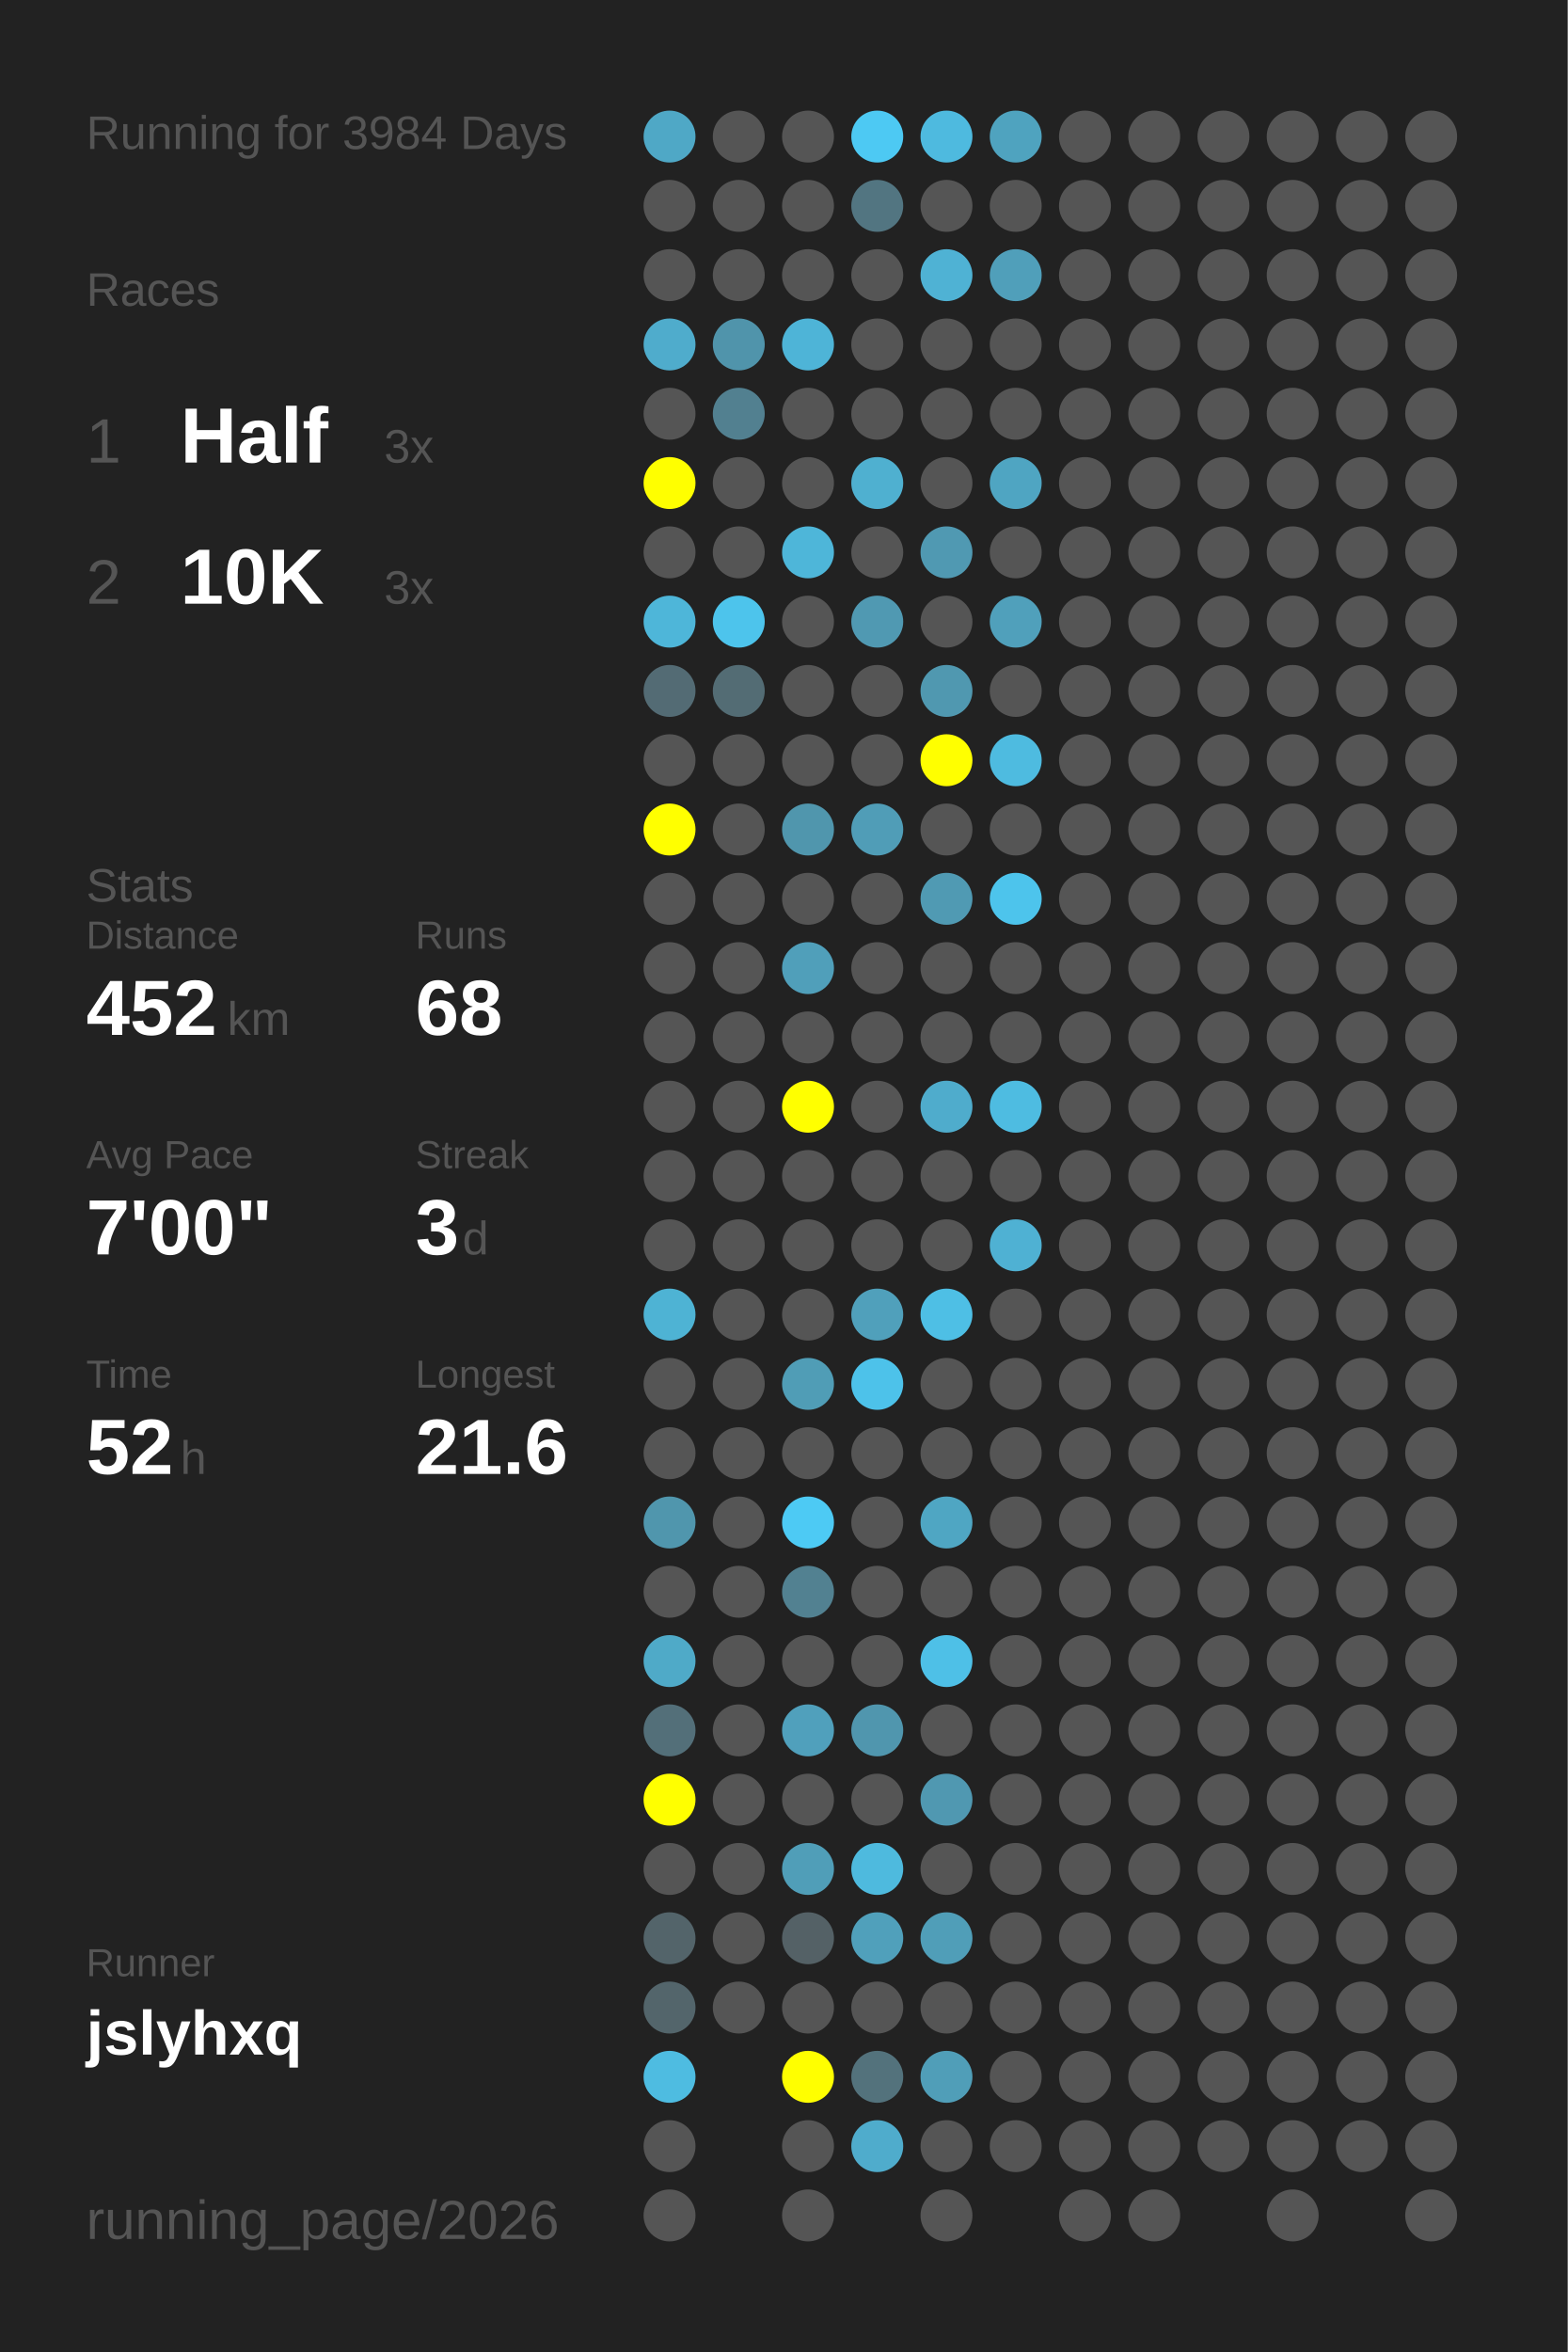
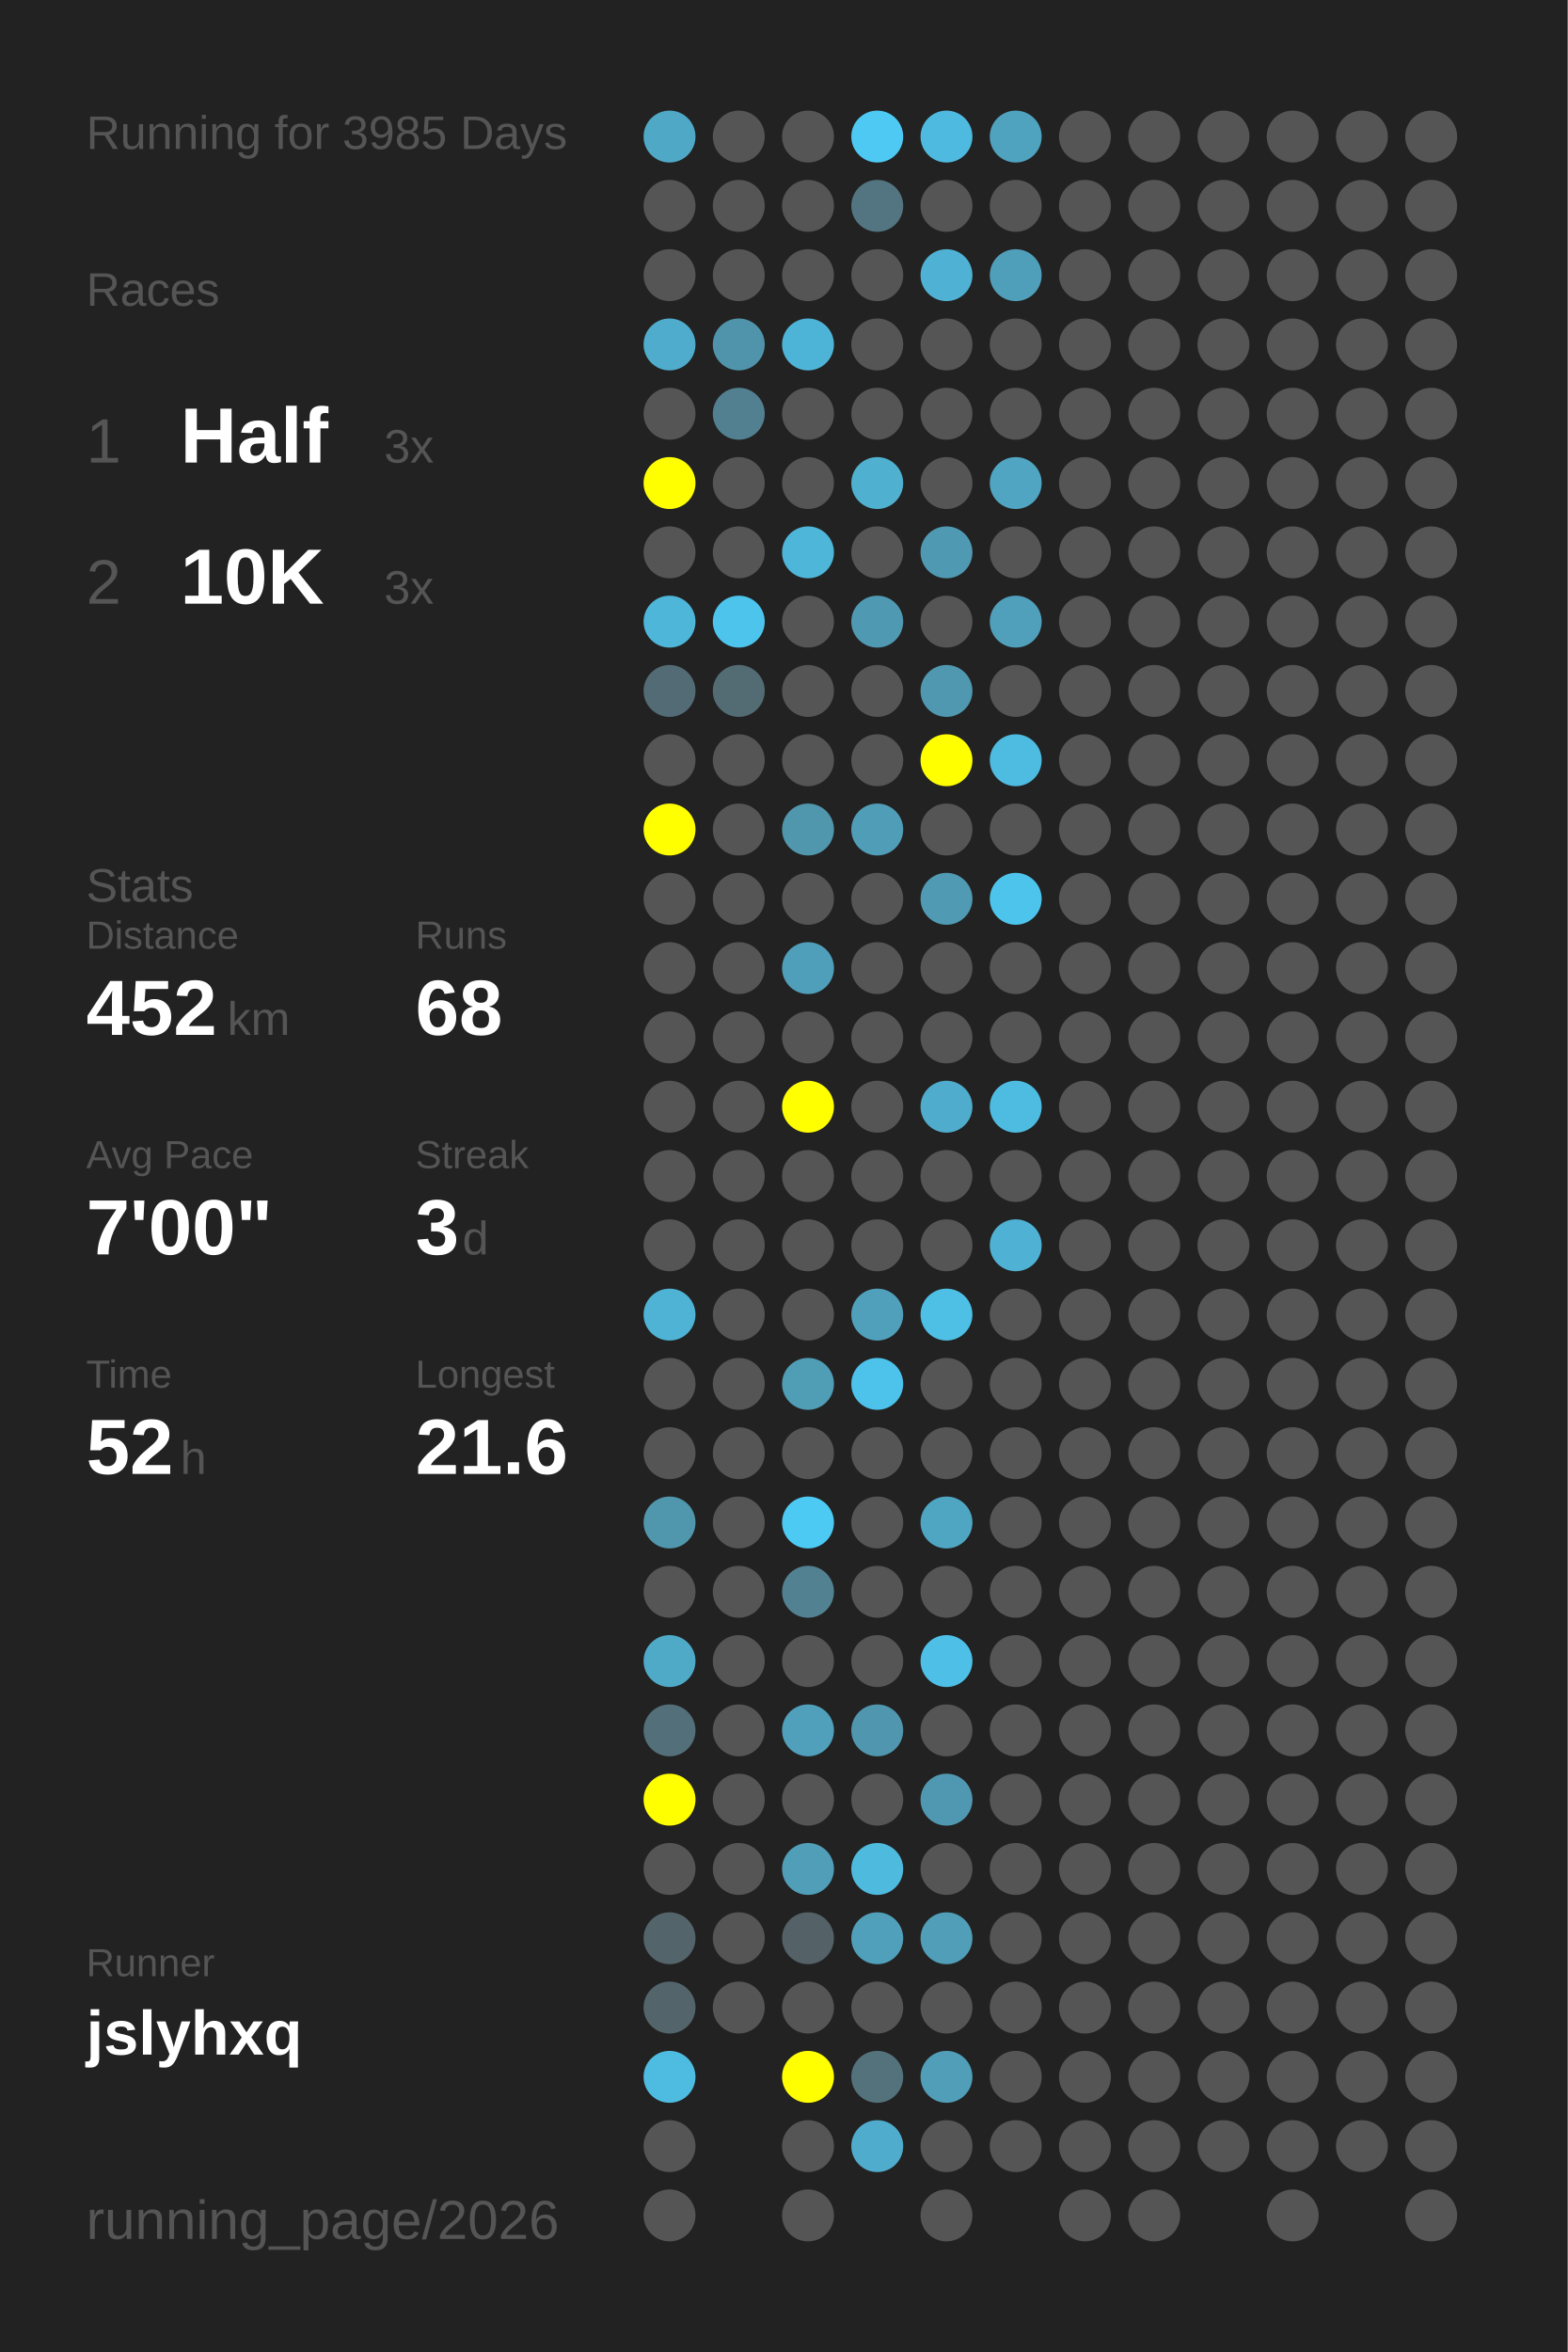
<svg xmlns="http://www.w3.org/2000/svg" baseProfile="full" height="300mm" version="1.1" viewBox="0,0,200,300" width="200mm">
  <defs />
  <rect fill="#222222" height="300" width="200" x="0" y="0" />
-   <text fill="#555555" style="font-size:6px; font-family:Arial;" x="11" y="19">Running for 3984 Days</text>
+   <text fill="#555555" style="font-size:6px; font-family:Arial;" x="11" y="19">Running for 3985 Days</text>
  <text fill="#555555" style="font-size:6px; font-family:Arial;" x="11" y="39">Races</text>
  <text fill="#555555" style="font-size:8px; font-family:Arial;" x="11" y="59">1</text>
  <text fill="#FFFFFF" style="font-size:10px; font-family:Arial; font-weight:bold;" x="23" y="59">Half</text>
  <text fill="#555555" style="font-size:6px; font-family:Arial;" x="49" y="59">3x</text>
  <text fill="#555555" style="font-size:8px; font-family:Arial;" x="11" y="77">2</text>
  <text fill="#FFFFFF" style="font-size:10px; font-family:Arial; font-weight:bold;" x="23" y="77">10K</text>
  <text fill="#555555" style="font-size:6px; font-family:Arial;" x="49" y="77">3x</text>
  <text fill="#555555" style="font-size:6px; font-family:Arial;" x="11" y="115">Stats</text>
  <text fill="#555555" style="font-size:5px; font-family:Arial;" x="11" y="121">Distance</text>
  <text fill="#FFFFFF" style="font-size:10px; font-family:Arial; font-weight:bold;" x="11" y="132">452</text>
  <text fill="#555555" style="font-size:6px; font-family:Arial;" x="29" y="132">km</text>
  <text fill="#555555" style="font-size:5px; font-family:Arial;" x="53" y="121">Runs</text>
  <text fill="#FFFFFF" style="font-size:10px; font-family:Arial; font-weight:bold;" x="53" y="132">68</text>
  <text fill="#555555" style="font-size:5px; font-family:Arial;" x="11" y="149">Avg Pace</text>
  <text fill="#FFFFFF" style="font-size:10px; font-family:Arial; font-weight:bold;" x="11" y="160">7'00"</text>
  <text fill="#555555" style="font-size:5px; font-family:Arial;" x="53" y="149">Streak</text>
  <text fill="#FFFFFF" style="font-size:10px; font-family:Arial; font-weight:bold;" x="53" y="160">3</text>
  <text fill="#555555" style="font-size:6px; font-family:Arial;" x="59" y="160">d</text>
  <text fill="#555555" style="font-size:5px; font-family:Arial;" x="11" y="177">Time</text>
  <text fill="#FFFFFF" style="font-size:10px; font-family:Arial; font-weight:bold;" x="11" y="188">52</text>
  <text fill="#555555" style="font-size:6px; font-family:Arial;" x="23" y="188">h</text>
  <text fill="#555555" style="font-size:5px; font-family:Arial;" x="53" y="177">Longest</text>
  <text fill="#FFFFFF" style="font-size:10px; font-family:Arial; font-weight:bold;" x="53" y="188">21.6</text>
  <text fill="#555555" style="font-size:5px; font-family:Arial;" x="11" y="252.065">Runner</text>
  <text fill="#FFFFFF" style="font-size:8px; font-family:Arial; font-weight:bold;" x="11" y="262.065">jslyhxq</text>
  <text fill="#555555" style="font-size:7px; font-family:Arial;" x="11" y="285.581">running_page/2026</text>
  <circle cx="85.417" cy="17.419" fill="#4fa8c6" r="3.312" />
  <circle cx="85.417" cy="26.258" fill="#555555" r="3.312" />
  <circle cx="85.417" cy="35.097" fill="#555555" r="3.312" />
  <circle cx="85.417" cy="43.935" fill="#4faccc" r="3.312" />
  <circle cx="85.417" cy="52.774" fill="#555555" r="3.312" />
  <circle cx="85.417" cy="61.613" fill="#FFFF00" r="3.312" />
  <circle cx="85.417" cy="70.452" fill="#555555" r="3.312" />
  <circle cx="85.417" cy="79.29" fill="#4eb6d9" r="3.312" />
  <circle cx="85.417" cy="88.129" fill="#536b74" r="3.312" />
  <circle cx="85.417" cy="96.968" fill="#555555" r="3.312" />
  <circle cx="85.417" cy="105.806" fill="#FFFF00" r="3.312" />
  <circle cx="85.417" cy="114.645" fill="#555555" r="3.312" />
  <circle cx="85.417" cy="123.484" fill="#555555" r="3.312" />
  <circle cx="85.417" cy="132.323" fill="#555555" r="3.312" />
  <circle cx="85.417" cy="141.161" fill="#555555" r="3.312" />
  <circle cx="85.417" cy="150" fill="#555555" r="3.312" />
  <circle cx="85.417" cy="158.839" fill="#555555" r="3.312" />
  <circle cx="85.417" cy="167.677" fill="#4eb3d4" r="3.312" />
  <circle cx="85.417" cy="176.516" fill="#555555" r="3.312" />
  <circle cx="85.417" cy="185.355" fill="#555555" r="3.312" />
  <circle cx="85.417" cy="194.194" fill="#5096ad" r="3.312" />
  <circle cx="85.417" cy="203.032" fill="#555555" r="3.312" />
  <circle cx="85.417" cy="211.871" fill="#4faac8" r="3.312" />
  <circle cx="85.417" cy="220.71" fill="#536f79" r="3.312" />
  <circle cx="85.417" cy="229.548" fill="#FFFF00" r="3.312" />
  <circle cx="85.417" cy="238.387" fill="#555555" r="3.312" />
  <circle cx="85.417" cy="247.226" fill="#53646a" r="3.312" />
  <circle cx="85.417" cy="256.065" fill="#53656b" r="3.312" />
  <circle cx="85.417" cy="264.903" fill="#4ebce1" r="3.312" />
  <circle cx="85.417" cy="273.742" fill="#555555" r="3.312" />
  <circle cx="85.417" cy="282.581" fill="#555555" r="3.312" />
  <circle cx="94.25" cy="17.419" fill="#555555" r="3.312" />
  <circle cx="94.25" cy="26.258" fill="#555555" r="3.312" />
  <circle cx="94.25" cy="35.097" fill="#555555" r="3.312" />
  <circle cx="94.25" cy="43.935" fill="#5094ab" r="3.312" />
  <circle cx="94.25" cy="52.774" fill="#528090" r="3.312" />
  <circle cx="94.25" cy="61.613" fill="#555555" r="3.312" />
  <circle cx="94.25" cy="70.452" fill="#555555" r="3.312" />
  <circle cx="94.25" cy="79.29" fill="#4dc4ec" r="3.312" />
  <circle cx="94.25" cy="88.129" fill="#536c74" r="3.312" />
  <circle cx="94.25" cy="96.968" fill="#555555" r="3.312" />
  <circle cx="94.25" cy="105.806" fill="#555555" r="3.312" />
  <circle cx="94.25" cy="114.645" fill="#555555" r="3.312" />
  <circle cx="94.25" cy="123.484" fill="#555555" r="3.312" />
  <circle cx="94.25" cy="132.323" fill="#555555" r="3.312" />
  <circle cx="94.25" cy="141.161" fill="#555555" r="3.312" />
  <circle cx="94.25" cy="150" fill="#555555" r="3.312" />
  <circle cx="94.25" cy="158.839" fill="#555555" r="3.312" />
  <circle cx="94.25" cy="167.677" fill="#555555" r="3.312" />
  <circle cx="94.25" cy="176.516" fill="#555555" r="3.312" />
  <circle cx="94.25" cy="185.355" fill="#555555" r="3.312" />
  <circle cx="94.25" cy="194.194" fill="#555555" r="3.312" />
  <circle cx="94.25" cy="203.032" fill="#555555" r="3.312" />
  <circle cx="94.25" cy="211.871" fill="#555555" r="3.312" />
  <circle cx="94.25" cy="220.71" fill="#555555" r="3.312" />
  <circle cx="94.25" cy="229.548" fill="#555555" r="3.312" />
  <circle cx="94.25" cy="238.387" fill="#555555" r="3.312" />
  <circle cx="94.25" cy="247.226" fill="#555555" r="3.312" />
  <circle cx="94.25" cy="256.065" fill="#555555" r="3.312" />
  <circle cx="103.083" cy="17.419" fill="#555555" r="3.312" />
  <circle cx="103.083" cy="26.258" fill="#555555" r="3.312" />
  <circle cx="103.083" cy="35.097" fill="#555555" r="3.312" />
  <circle cx="103.083" cy="43.935" fill="#4eb4d7" r="3.312" />
  <circle cx="103.083" cy="52.774" fill="#555555" r="3.312" />
  <circle cx="103.083" cy="61.613" fill="#555555" r="3.312" />
  <circle cx="103.083" cy="70.452" fill="#4eb6d9" r="3.312" />
  <circle cx="103.083" cy="79.29" fill="#555555" r="3.312" />
  <circle cx="103.083" cy="88.129" fill="#555555" r="3.312" />
  <circle cx="103.083" cy="96.968" fill="#555555" r="3.312" />
  <circle cx="103.083" cy="105.806" fill="#5096ad" r="3.312" />
  <circle cx="103.083" cy="114.645" fill="#555555" r="3.312" />
  <circle cx="103.083" cy="123.484" fill="#509fba" r="3.312" />
  <circle cx="103.083" cy="132.323" fill="#555555" r="3.312" />
  <circle cx="103.083" cy="141.161" fill="#FFFF00" r="3.312" />
  <circle cx="103.083" cy="150" fill="#555555" r="3.312" />
  <circle cx="103.083" cy="158.839" fill="#555555" r="3.312" />
  <circle cx="103.083" cy="167.677" fill="#555555" r="3.312" />
  <circle cx="103.083" cy="176.516" fill="#509db6" r="3.312" />
  <circle cx="103.083" cy="185.355" fill="#555555" r="3.312" />
  <circle cx="103.083" cy="194.194" fill="#4dcaf4" r="3.312" />
  <circle cx="103.083" cy="203.032" fill="#528191" r="3.312" />
  <circle cx="103.083" cy="211.871" fill="#555555" r="3.312" />
  <circle cx="103.083" cy="220.71" fill="#50a0bc" r="3.312" />
  <circle cx="103.083" cy="229.548" fill="#555555" r="3.312" />
  <circle cx="103.083" cy="238.387" fill="#509eb8" r="3.312" />
  <circle cx="103.083" cy="247.226" fill="#546166" r="3.312" />
  <circle cx="103.083" cy="256.065" fill="#555555" r="3.312" />
  <circle cx="103.083" cy="264.903" fill="#FFFF00" r="3.312" />
  <circle cx="103.083" cy="273.742" fill="#555555" r="3.312" />
  <circle cx="103.083" cy="282.581" fill="#555555" r="3.312" />
  <circle cx="111.917" cy="17.419" fill="#4dc9f3" r="3.312" />
  <circle cx="111.917" cy="26.258" fill="#527581" r="3.312" />
  <circle cx="111.917" cy="35.097" fill="#555555" r="3.312" />
  <circle cx="111.917" cy="43.935" fill="#555555" r="3.312" />
  <circle cx="111.917" cy="52.774" fill="#555555" r="3.312" />
  <circle cx="111.917" cy="61.613" fill="#4fb0d0" r="3.312" />
  <circle cx="111.917" cy="70.452" fill="#555555" r="3.312" />
  <circle cx="111.917" cy="79.29" fill="#5099b2" r="3.312" />
  <circle cx="111.917" cy="88.129" fill="#555555" r="3.312" />
  <circle cx="111.917" cy="96.968" fill="#555555" r="3.312" />
  <circle cx="111.917" cy="105.806" fill="#509db7" r="3.312" />
  <circle cx="111.917" cy="114.645" fill="#555555" r="3.312" />
  <circle cx="111.917" cy="123.484" fill="#555555" r="3.312" />
  <circle cx="111.917" cy="132.323" fill="#555555" r="3.312" />
  <circle cx="111.917" cy="141.161" fill="#555555" r="3.312" />
  <circle cx="111.917" cy="150" fill="#555555" r="3.312" />
  <circle cx="111.917" cy="158.839" fill="#555555" r="3.312" />
  <circle cx="111.917" cy="167.677" fill="#50a0bb" r="3.312" />
  <circle cx="111.917" cy="176.516" fill="#4dc2ea" r="3.312" />
  <circle cx="111.917" cy="185.355" fill="#555555" r="3.312" />
  <circle cx="111.917" cy="194.194" fill="#555555" r="3.312" />
  <circle cx="111.917" cy="203.032" fill="#555555" r="3.312" />
  <circle cx="111.917" cy="211.871" fill="#555555" r="3.312" />
  <circle cx="111.917" cy="220.71" fill="#5096ae" r="3.312" />
  <circle cx="111.917" cy="229.548" fill="#555555" r="3.312" />
  <circle cx="111.917" cy="238.387" fill="#4ebade" r="3.312" />
  <circle cx="111.917" cy="247.226" fill="#50a0bb" r="3.312" />
  <circle cx="111.917" cy="256.065" fill="#555555" r="3.312" />
  <circle cx="111.917" cy="264.903" fill="#53727c" r="3.312" />
  <circle cx="111.917" cy="273.742" fill="#4faccc" r="3.312" />
  <circle cx="120.75" cy="17.419" fill="#4ebadf" r="3.312" />
  <circle cx="120.75" cy="26.258" fill="#555555" r="3.312" />
  <circle cx="120.75" cy="35.097" fill="#4fb2d4" r="3.312" />
  <circle cx="120.75" cy="43.935" fill="#555555" r="3.312" />
  <circle cx="120.75" cy="52.774" fill="#555555" r="3.312" />
  <circle cx="120.75" cy="61.613" fill="#555555" r="3.312" />
  <circle cx="120.75" cy="70.452" fill="#5099b2" r="3.312" />
  <circle cx="120.75" cy="79.29" fill="#555555" r="3.312" />
  <circle cx="120.75" cy="88.129" fill="#5098b0" r="3.312" />
  <circle cx="120.75" cy="96.968" fill="#FFFF00" r="3.312" />
  <circle cx="120.75" cy="105.806" fill="#555555" r="3.312" />
  <circle cx="120.75" cy="114.645" fill="#509ab3" r="3.312" />
  <circle cx="120.75" cy="123.484" fill="#555555" r="3.312" />
  <circle cx="120.75" cy="132.323" fill="#555555" r="3.312" />
  <circle cx="120.75" cy="141.161" fill="#4faccc" r="3.312" />
  <circle cx="120.75" cy="150" fill="#555555" r="3.312" />
  <circle cx="120.75" cy="158.839" fill="#555555" r="3.312" />
  <circle cx="120.75" cy="167.677" fill="#4ebfe5" r="3.312" />
  <circle cx="120.75" cy="176.516" fill="#555555" r="3.312" />
  <circle cx="120.75" cy="185.355" fill="#555555" r="3.312" />
  <circle cx="120.75" cy="194.194" fill="#4fa6c3" r="3.312" />
  <circle cx="120.75" cy="203.032" fill="#555555" r="3.312" />
  <circle cx="120.75" cy="211.871" fill="#4ec0e7" r="3.312" />
  <circle cx="120.75" cy="220.71" fill="#555555" r="3.312" />
  <circle cx="120.75" cy="229.548" fill="#5098b1" r="3.312" />
  <circle cx="120.75" cy="238.387" fill="#555555" r="3.312" />
  <circle cx="120.75" cy="247.226" fill="#509eb8" r="3.312" />
  <circle cx="120.75" cy="256.065" fill="#555555" r="3.312" />
  <circle cx="120.75" cy="264.903" fill="#509eb8" r="3.312" />
  <circle cx="120.75" cy="273.742" fill="#555555" r="3.312" />
  <circle cx="120.75" cy="282.581" fill="#555555" r="3.312" />
  <circle cx="129.583" cy="17.419" fill="#4fa3bf" r="3.312" />
  <circle cx="129.583" cy="26.258" fill="#555555" r="3.312" />
  <circle cx="129.583" cy="35.097" fill="#509fba" r="3.312" />
  <circle cx="129.583" cy="43.935" fill="#555555" r="3.312" />
  <circle cx="129.583" cy="52.774" fill="#555555" r="3.312" />
  <circle cx="129.583" cy="61.613" fill="#4fa5c2" r="3.312" />
  <circle cx="129.583" cy="70.452" fill="#555555" r="3.312" />
  <circle cx="129.583" cy="79.29" fill="#50a0bb" r="3.312" />
  <circle cx="129.583" cy="88.129" fill="#555555" r="3.312" />
  <circle cx="129.583" cy="96.968" fill="#4ebbe0" r="3.312" />
  <circle cx="129.583" cy="105.806" fill="#555555" r="3.312" />
  <circle cx="129.583" cy="114.645" fill="#4dc4ec" r="3.312" />
  <circle cx="129.583" cy="123.484" fill="#555555" r="3.312" />
  <circle cx="129.583" cy="132.323" fill="#555555" r="3.312" />
  <circle cx="129.583" cy="141.161" fill="#4ebce1" r="3.312" />
  <circle cx="129.583" cy="150" fill="#555555" r="3.312" />
  <circle cx="129.583" cy="158.839" fill="#4fb1d3" r="3.312" />
  <circle cx="129.583" cy="167.677" fill="#555555" r="3.312" />
  <circle cx="129.583" cy="176.516" fill="#555555" r="3.312" />
  <circle cx="129.583" cy="185.355" fill="#555555" r="3.312" />
  <circle cx="129.583" cy="194.194" fill="#555555" r="3.312" />
  <circle cx="129.583" cy="203.032" fill="#555555" r="3.312" />
  <circle cx="129.583" cy="211.871" fill="#555555" r="3.312" />
  <circle cx="129.583" cy="220.71" fill="#555555" r="3.312" />
  <circle cx="129.583" cy="229.548" fill="#555555" r="3.312" />
  <circle cx="129.583" cy="238.387" fill="#555555" r="3.312" />
  <circle cx="129.583" cy="247.226" fill="#555555" r="3.312" />
  <circle cx="129.583" cy="256.065" fill="#555555" r="3.312" />
  <circle cx="129.583" cy="264.903" fill="#555555" r="3.312" />
  <circle cx="129.583" cy="273.742" fill="#555555" r="3.312" />
  <circle cx="138.417" cy="17.419" fill="#555555" r="3.312" />
  <circle cx="138.417" cy="26.258" fill="#555555" r="3.312" />
  <circle cx="138.417" cy="35.097" fill="#555555" r="3.312" />
  <circle cx="138.417" cy="43.935" fill="#555555" r="3.312" />
  <circle cx="138.417" cy="52.774" fill="#555555" r="3.312" />
  <circle cx="138.417" cy="61.613" fill="#555555" r="3.312" />
  <circle cx="138.417" cy="70.452" fill="#555555" r="3.312" />
  <circle cx="138.417" cy="79.29" fill="#555555" r="3.312" />
  <circle cx="138.417" cy="88.129" fill="#555555" r="3.312" />
  <circle cx="138.417" cy="96.968" fill="#555555" r="3.312" />
  <circle cx="138.417" cy="105.806" fill="#555555" r="3.312" />
  <circle cx="138.417" cy="114.645" fill="#555555" r="3.312" />
  <circle cx="138.417" cy="123.484" fill="#555555" r="3.312" />
  <circle cx="138.417" cy="132.323" fill="#555555" r="3.312" />
  <circle cx="138.417" cy="141.161" fill="#555555" r="3.312" />
  <circle cx="138.417" cy="150" fill="#555555" r="3.312" />
  <circle cx="138.417" cy="158.839" fill="#555555" r="3.312" />
  <circle cx="138.417" cy="167.677" fill="#555555" r="3.312" />
  <circle cx="138.417" cy="176.516" fill="#555555" r="3.312" />
  <circle cx="138.417" cy="185.355" fill="#555555" r="3.312" />
  <circle cx="138.417" cy="194.194" fill="#555555" r="3.312" />
  <circle cx="138.417" cy="203.032" fill="#555555" r="3.312" />
  <circle cx="138.417" cy="211.871" fill="#555555" r="3.312" />
  <circle cx="138.417" cy="220.71" fill="#555555" r="3.312" />
  <circle cx="138.417" cy="229.548" fill="#555555" r="3.312" />
  <circle cx="138.417" cy="238.387" fill="#555555" r="3.312" />
  <circle cx="138.417" cy="247.226" fill="#555555" r="3.312" />
  <circle cx="138.417" cy="256.065" fill="#555555" r="3.312" />
  <circle cx="138.417" cy="264.903" fill="#555555" r="3.312" />
  <circle cx="138.417" cy="273.742" fill="#555555" r="3.312" />
  <circle cx="138.417" cy="282.581" fill="#555555" r="3.312" />
  <circle cx="147.25" cy="17.419" fill="#555555" r="3.312" />
  <circle cx="147.25" cy="26.258" fill="#555555" r="3.312" />
  <circle cx="147.25" cy="35.097" fill="#555555" r="3.312" />
  <circle cx="147.25" cy="43.935" fill="#555555" r="3.312" />
  <circle cx="147.25" cy="52.774" fill="#555555" r="3.312" />
  <circle cx="147.25" cy="61.613" fill="#555555" r="3.312" />
  <circle cx="147.25" cy="70.452" fill="#555555" r="3.312" />
  <circle cx="147.25" cy="79.29" fill="#555555" r="3.312" />
  <circle cx="147.25" cy="88.129" fill="#555555" r="3.312" />
  <circle cx="147.25" cy="96.968" fill="#555555" r="3.312" />
  <circle cx="147.25" cy="105.806" fill="#555555" r="3.312" />
  <circle cx="147.25" cy="114.645" fill="#555555" r="3.312" />
  <circle cx="147.25" cy="123.484" fill="#555555" r="3.312" />
  <circle cx="147.25" cy="132.323" fill="#555555" r="3.312" />
  <circle cx="147.25" cy="141.161" fill="#555555" r="3.312" />
  <circle cx="147.25" cy="150" fill="#555555" r="3.312" />
  <circle cx="147.25" cy="158.839" fill="#555555" r="3.312" />
  <circle cx="147.25" cy="167.677" fill="#555555" r="3.312" />
  <circle cx="147.25" cy="176.516" fill="#555555" r="3.312" />
  <circle cx="147.25" cy="185.355" fill="#555555" r="3.312" />
  <circle cx="147.25" cy="194.194" fill="#555555" r="3.312" />
  <circle cx="147.25" cy="203.032" fill="#555555" r="3.312" />
  <circle cx="147.25" cy="211.871" fill="#555555" r="3.312" />
  <circle cx="147.25" cy="220.71" fill="#555555" r="3.312" />
  <circle cx="147.25" cy="229.548" fill="#555555" r="3.312" />
  <circle cx="147.25" cy="238.387" fill="#555555" r="3.312" />
  <circle cx="147.25" cy="247.226" fill="#555555" r="3.312" />
  <circle cx="147.25" cy="256.065" fill="#555555" r="3.312" />
  <circle cx="147.25" cy="264.903" fill="#555555" r="3.312" />
  <circle cx="147.25" cy="273.742" fill="#555555" r="3.312" />
  <circle cx="147.25" cy="282.581" fill="#555555" r="3.312" />
  <circle cx="156.083" cy="17.419" fill="#555555" r="3.312" />
  <circle cx="156.083" cy="26.258" fill="#555555" r="3.312" />
  <circle cx="156.083" cy="35.097" fill="#555555" r="3.312" />
  <circle cx="156.083" cy="43.935" fill="#555555" r="3.312" />
  <circle cx="156.083" cy="52.774" fill="#555555" r="3.312" />
  <circle cx="156.083" cy="61.613" fill="#555555" r="3.312" />
  <circle cx="156.083" cy="70.452" fill="#555555" r="3.312" />
  <circle cx="156.083" cy="79.29" fill="#555555" r="3.312" />
  <circle cx="156.083" cy="88.129" fill="#555555" r="3.312" />
  <circle cx="156.083" cy="96.968" fill="#555555" r="3.312" />
  <circle cx="156.083" cy="105.806" fill="#555555" r="3.312" />
  <circle cx="156.083" cy="114.645" fill="#555555" r="3.312" />
  <circle cx="156.083" cy="123.484" fill="#555555" r="3.312" />
  <circle cx="156.083" cy="132.323" fill="#555555" r="3.312" />
  <circle cx="156.083" cy="141.161" fill="#555555" r="3.312" />
  <circle cx="156.083" cy="150" fill="#555555" r="3.312" />
  <circle cx="156.083" cy="158.839" fill="#555555" r="3.312" />
  <circle cx="156.083" cy="167.677" fill="#555555" r="3.312" />
  <circle cx="156.083" cy="176.516" fill="#555555" r="3.312" />
  <circle cx="156.083" cy="185.355" fill="#555555" r="3.312" />
  <circle cx="156.083" cy="194.194" fill="#555555" r="3.312" />
  <circle cx="156.083" cy="203.032" fill="#555555" r="3.312" />
  <circle cx="156.083" cy="211.871" fill="#555555" r="3.312" />
  <circle cx="156.083" cy="220.71" fill="#555555" r="3.312" />
  <circle cx="156.083" cy="229.548" fill="#555555" r="3.312" />
  <circle cx="156.083" cy="238.387" fill="#555555" r="3.312" />
  <circle cx="156.083" cy="247.226" fill="#555555" r="3.312" />
  <circle cx="156.083" cy="256.065" fill="#555555" r="3.312" />
  <circle cx="156.083" cy="264.903" fill="#555555" r="3.312" />
  <circle cx="156.083" cy="273.742" fill="#555555" r="3.312" />
  <circle cx="164.917" cy="17.419" fill="#555555" r="3.312" />
  <circle cx="164.917" cy="26.258" fill="#555555" r="3.312" />
  <circle cx="164.917" cy="35.097" fill="#555555" r="3.312" />
  <circle cx="164.917" cy="43.935" fill="#555555" r="3.312" />
  <circle cx="164.917" cy="52.774" fill="#555555" r="3.312" />
  <circle cx="164.917" cy="61.613" fill="#555555" r="3.312" />
  <circle cx="164.917" cy="70.452" fill="#555555" r="3.312" />
  <circle cx="164.917" cy="79.29" fill="#555555" r="3.312" />
  <circle cx="164.917" cy="88.129" fill="#555555" r="3.312" />
  <circle cx="164.917" cy="96.968" fill="#555555" r="3.312" />
  <circle cx="164.917" cy="105.806" fill="#555555" r="3.312" />
  <circle cx="164.917" cy="114.645" fill="#555555" r="3.312" />
  <circle cx="164.917" cy="123.484" fill="#555555" r="3.312" />
  <circle cx="164.917" cy="132.323" fill="#555555" r="3.312" />
  <circle cx="164.917" cy="141.161" fill="#555555" r="3.312" />
  <circle cx="164.917" cy="150" fill="#555555" r="3.312" />
  <circle cx="164.917" cy="158.839" fill="#555555" r="3.312" />
  <circle cx="164.917" cy="167.677" fill="#555555" r="3.312" />
  <circle cx="164.917" cy="176.516" fill="#555555" r="3.312" />
  <circle cx="164.917" cy="185.355" fill="#555555" r="3.312" />
  <circle cx="164.917" cy="194.194" fill="#555555" r="3.312" />
  <circle cx="164.917" cy="203.032" fill="#555555" r="3.312" />
  <circle cx="164.917" cy="211.871" fill="#555555" r="3.312" />
  <circle cx="164.917" cy="220.71" fill="#555555" r="3.312" />
  <circle cx="164.917" cy="229.548" fill="#555555" r="3.312" />
  <circle cx="164.917" cy="238.387" fill="#555555" r="3.312" />
  <circle cx="164.917" cy="247.226" fill="#555555" r="3.312" />
  <circle cx="164.917" cy="256.065" fill="#555555" r="3.312" />
  <circle cx="164.917" cy="264.903" fill="#555555" r="3.312" />
  <circle cx="164.917" cy="273.742" fill="#555555" r="3.312" />
  <circle cx="164.917" cy="282.581" fill="#555555" r="3.312" />
  <circle cx="173.75" cy="17.419" fill="#555555" r="3.312" />
  <circle cx="173.75" cy="26.258" fill="#555555" r="3.312" />
  <circle cx="173.75" cy="35.097" fill="#555555" r="3.312" />
  <circle cx="173.75" cy="43.935" fill="#555555" r="3.312" />
  <circle cx="173.75" cy="52.774" fill="#555555" r="3.312" />
  <circle cx="173.75" cy="61.613" fill="#555555" r="3.312" />
  <circle cx="173.75" cy="70.452" fill="#555555" r="3.312" />
  <circle cx="173.75" cy="79.29" fill="#555555" r="3.312" />
  <circle cx="173.75" cy="88.129" fill="#555555" r="3.312" />
  <circle cx="173.75" cy="96.968" fill="#555555" r="3.312" />
  <circle cx="173.75" cy="105.806" fill="#555555" r="3.312" />
  <circle cx="173.75" cy="114.645" fill="#555555" r="3.312" />
  <circle cx="173.75" cy="123.484" fill="#555555" r="3.312" />
  <circle cx="173.75" cy="132.323" fill="#555555" r="3.312" />
  <circle cx="173.75" cy="141.161" fill="#555555" r="3.312" />
  <circle cx="173.75" cy="150" fill="#555555" r="3.312" />
  <circle cx="173.75" cy="158.839" fill="#555555" r="3.312" />
  <circle cx="173.75" cy="167.677" fill="#555555" r="3.312" />
  <circle cx="173.75" cy="176.516" fill="#555555" r="3.312" />
  <circle cx="173.75" cy="185.355" fill="#555555" r="3.312" />
  <circle cx="173.75" cy="194.194" fill="#555555" r="3.312" />
  <circle cx="173.75" cy="203.032" fill="#555555" r="3.312" />
  <circle cx="173.75" cy="211.871" fill="#555555" r="3.312" />
  <circle cx="173.75" cy="220.71" fill="#555555" r="3.312" />
  <circle cx="173.75" cy="229.548" fill="#555555" r="3.312" />
  <circle cx="173.75" cy="238.387" fill="#555555" r="3.312" />
  <circle cx="173.75" cy="247.226" fill="#555555" r="3.312" />
  <circle cx="173.75" cy="256.065" fill="#555555" r="3.312" />
  <circle cx="173.75" cy="264.903" fill="#555555" r="3.312" />
  <circle cx="173.75" cy="273.742" fill="#555555" r="3.312" />
  <circle cx="182.583" cy="17.419" fill="#555555" r="3.312" />
  <circle cx="182.583" cy="26.258" fill="#555555" r="3.312" />
  <circle cx="182.583" cy="35.097" fill="#555555" r="3.312" />
  <circle cx="182.583" cy="43.935" fill="#555555" r="3.312" />
  <circle cx="182.583" cy="52.774" fill="#555555" r="3.312" />
  <circle cx="182.583" cy="61.613" fill="#555555" r="3.312" />
  <circle cx="182.583" cy="70.452" fill="#555555" r="3.312" />
  <circle cx="182.583" cy="79.29" fill="#555555" r="3.312" />
  <circle cx="182.583" cy="88.129" fill="#555555" r="3.312" />
  <circle cx="182.583" cy="96.968" fill="#555555" r="3.312" />
  <circle cx="182.583" cy="105.806" fill="#555555" r="3.312" />
  <circle cx="182.583" cy="114.645" fill="#555555" r="3.312" />
  <circle cx="182.583" cy="123.484" fill="#555555" r="3.312" />
  <circle cx="182.583" cy="132.323" fill="#555555" r="3.312" />
  <circle cx="182.583" cy="141.161" fill="#555555" r="3.312" />
  <circle cx="182.583" cy="150" fill="#555555" r="3.312" />
  <circle cx="182.583" cy="158.839" fill="#555555" r="3.312" />
  <circle cx="182.583" cy="167.677" fill="#555555" r="3.312" />
  <circle cx="182.583" cy="176.516" fill="#555555" r="3.312" />
  <circle cx="182.583" cy="185.355" fill="#555555" r="3.312" />
  <circle cx="182.583" cy="194.194" fill="#555555" r="3.312" />
  <circle cx="182.583" cy="203.032" fill="#555555" r="3.312" />
  <circle cx="182.583" cy="211.871" fill="#555555" r="3.312" />
  <circle cx="182.583" cy="220.71" fill="#555555" r="3.312" />
  <circle cx="182.583" cy="229.548" fill="#555555" r="3.312" />
  <circle cx="182.583" cy="238.387" fill="#555555" r="3.312" />
  <circle cx="182.583" cy="247.226" fill="#555555" r="3.312" />
  <circle cx="182.583" cy="256.065" fill="#555555" r="3.312" />
  <circle cx="182.583" cy="264.903" fill="#555555" r="3.312" />
  <circle cx="182.583" cy="273.742" fill="#555555" r="3.312" />
  <circle cx="182.583" cy="282.581" fill="#555555" r="3.312" />
</svg>
